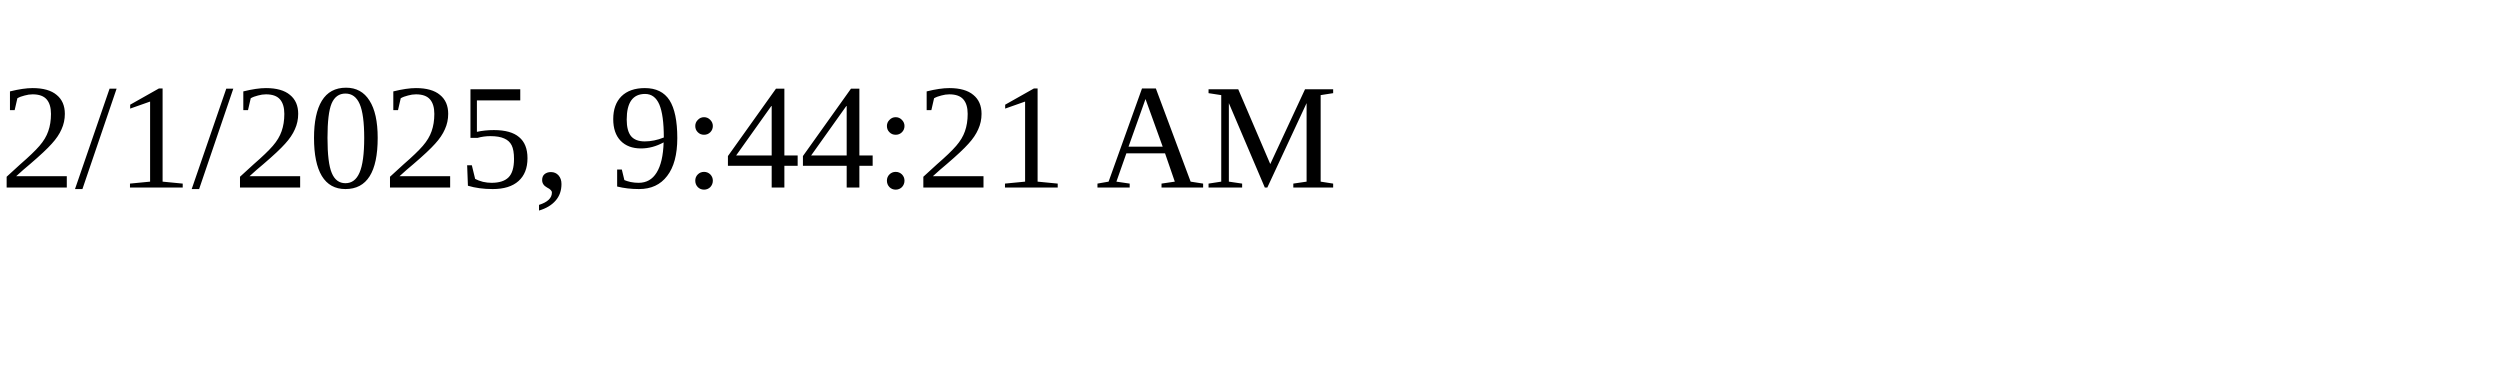
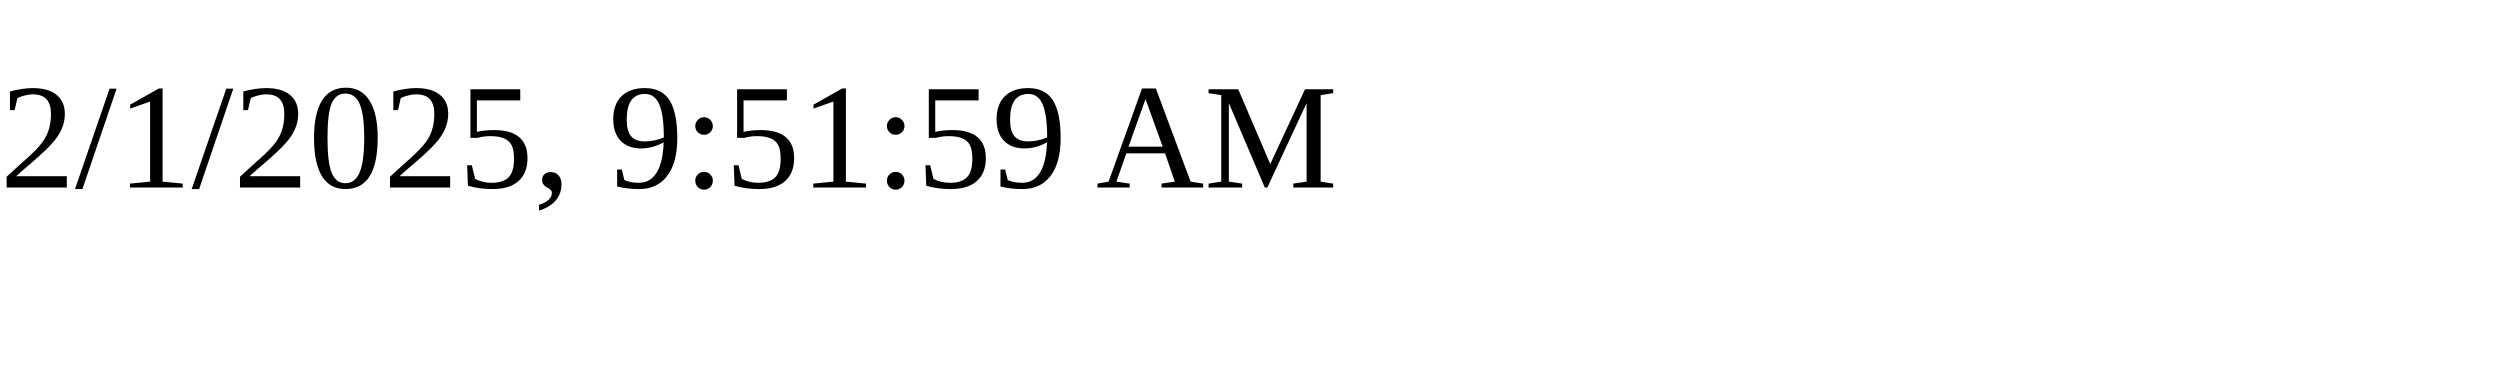
<svg xmlns="http://www.w3.org/2000/svg" height="30" width="200">
-   <text x="0" y="15">2/1/2025, 9:44:21 AM</text>
+   <text x="0" y="15">2/1/2025, 9:51:59 AM</text>
</svg>
